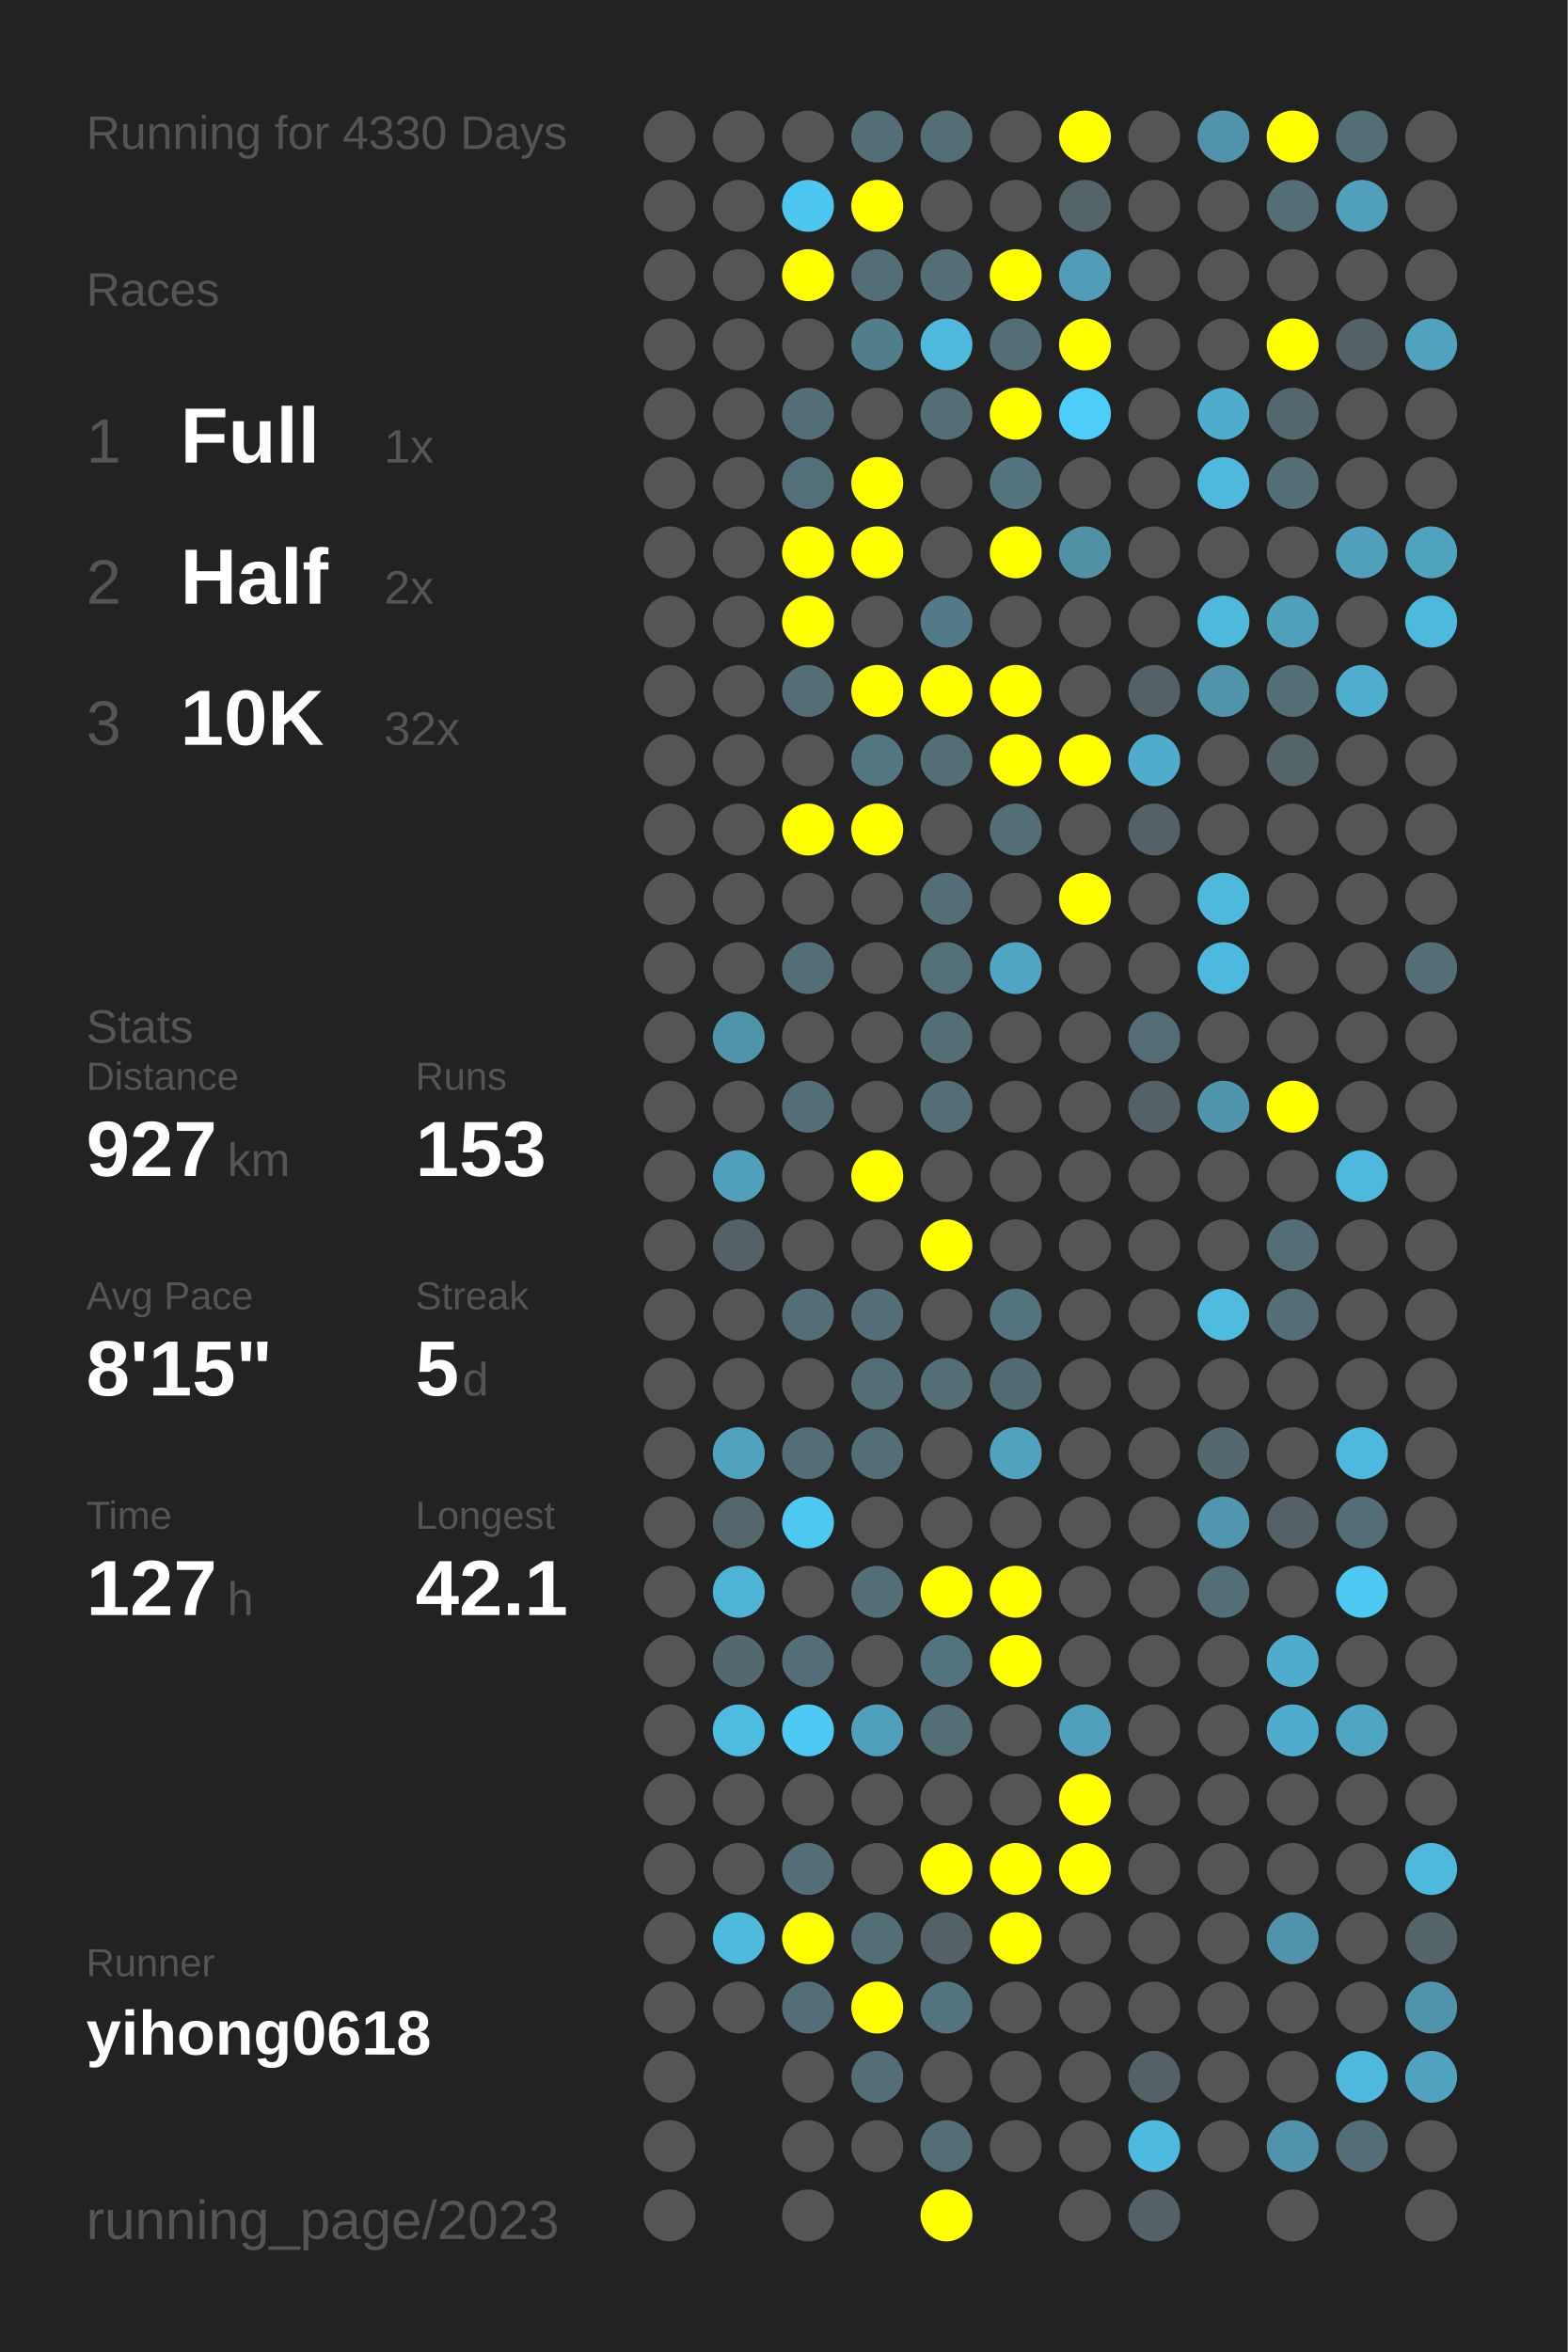
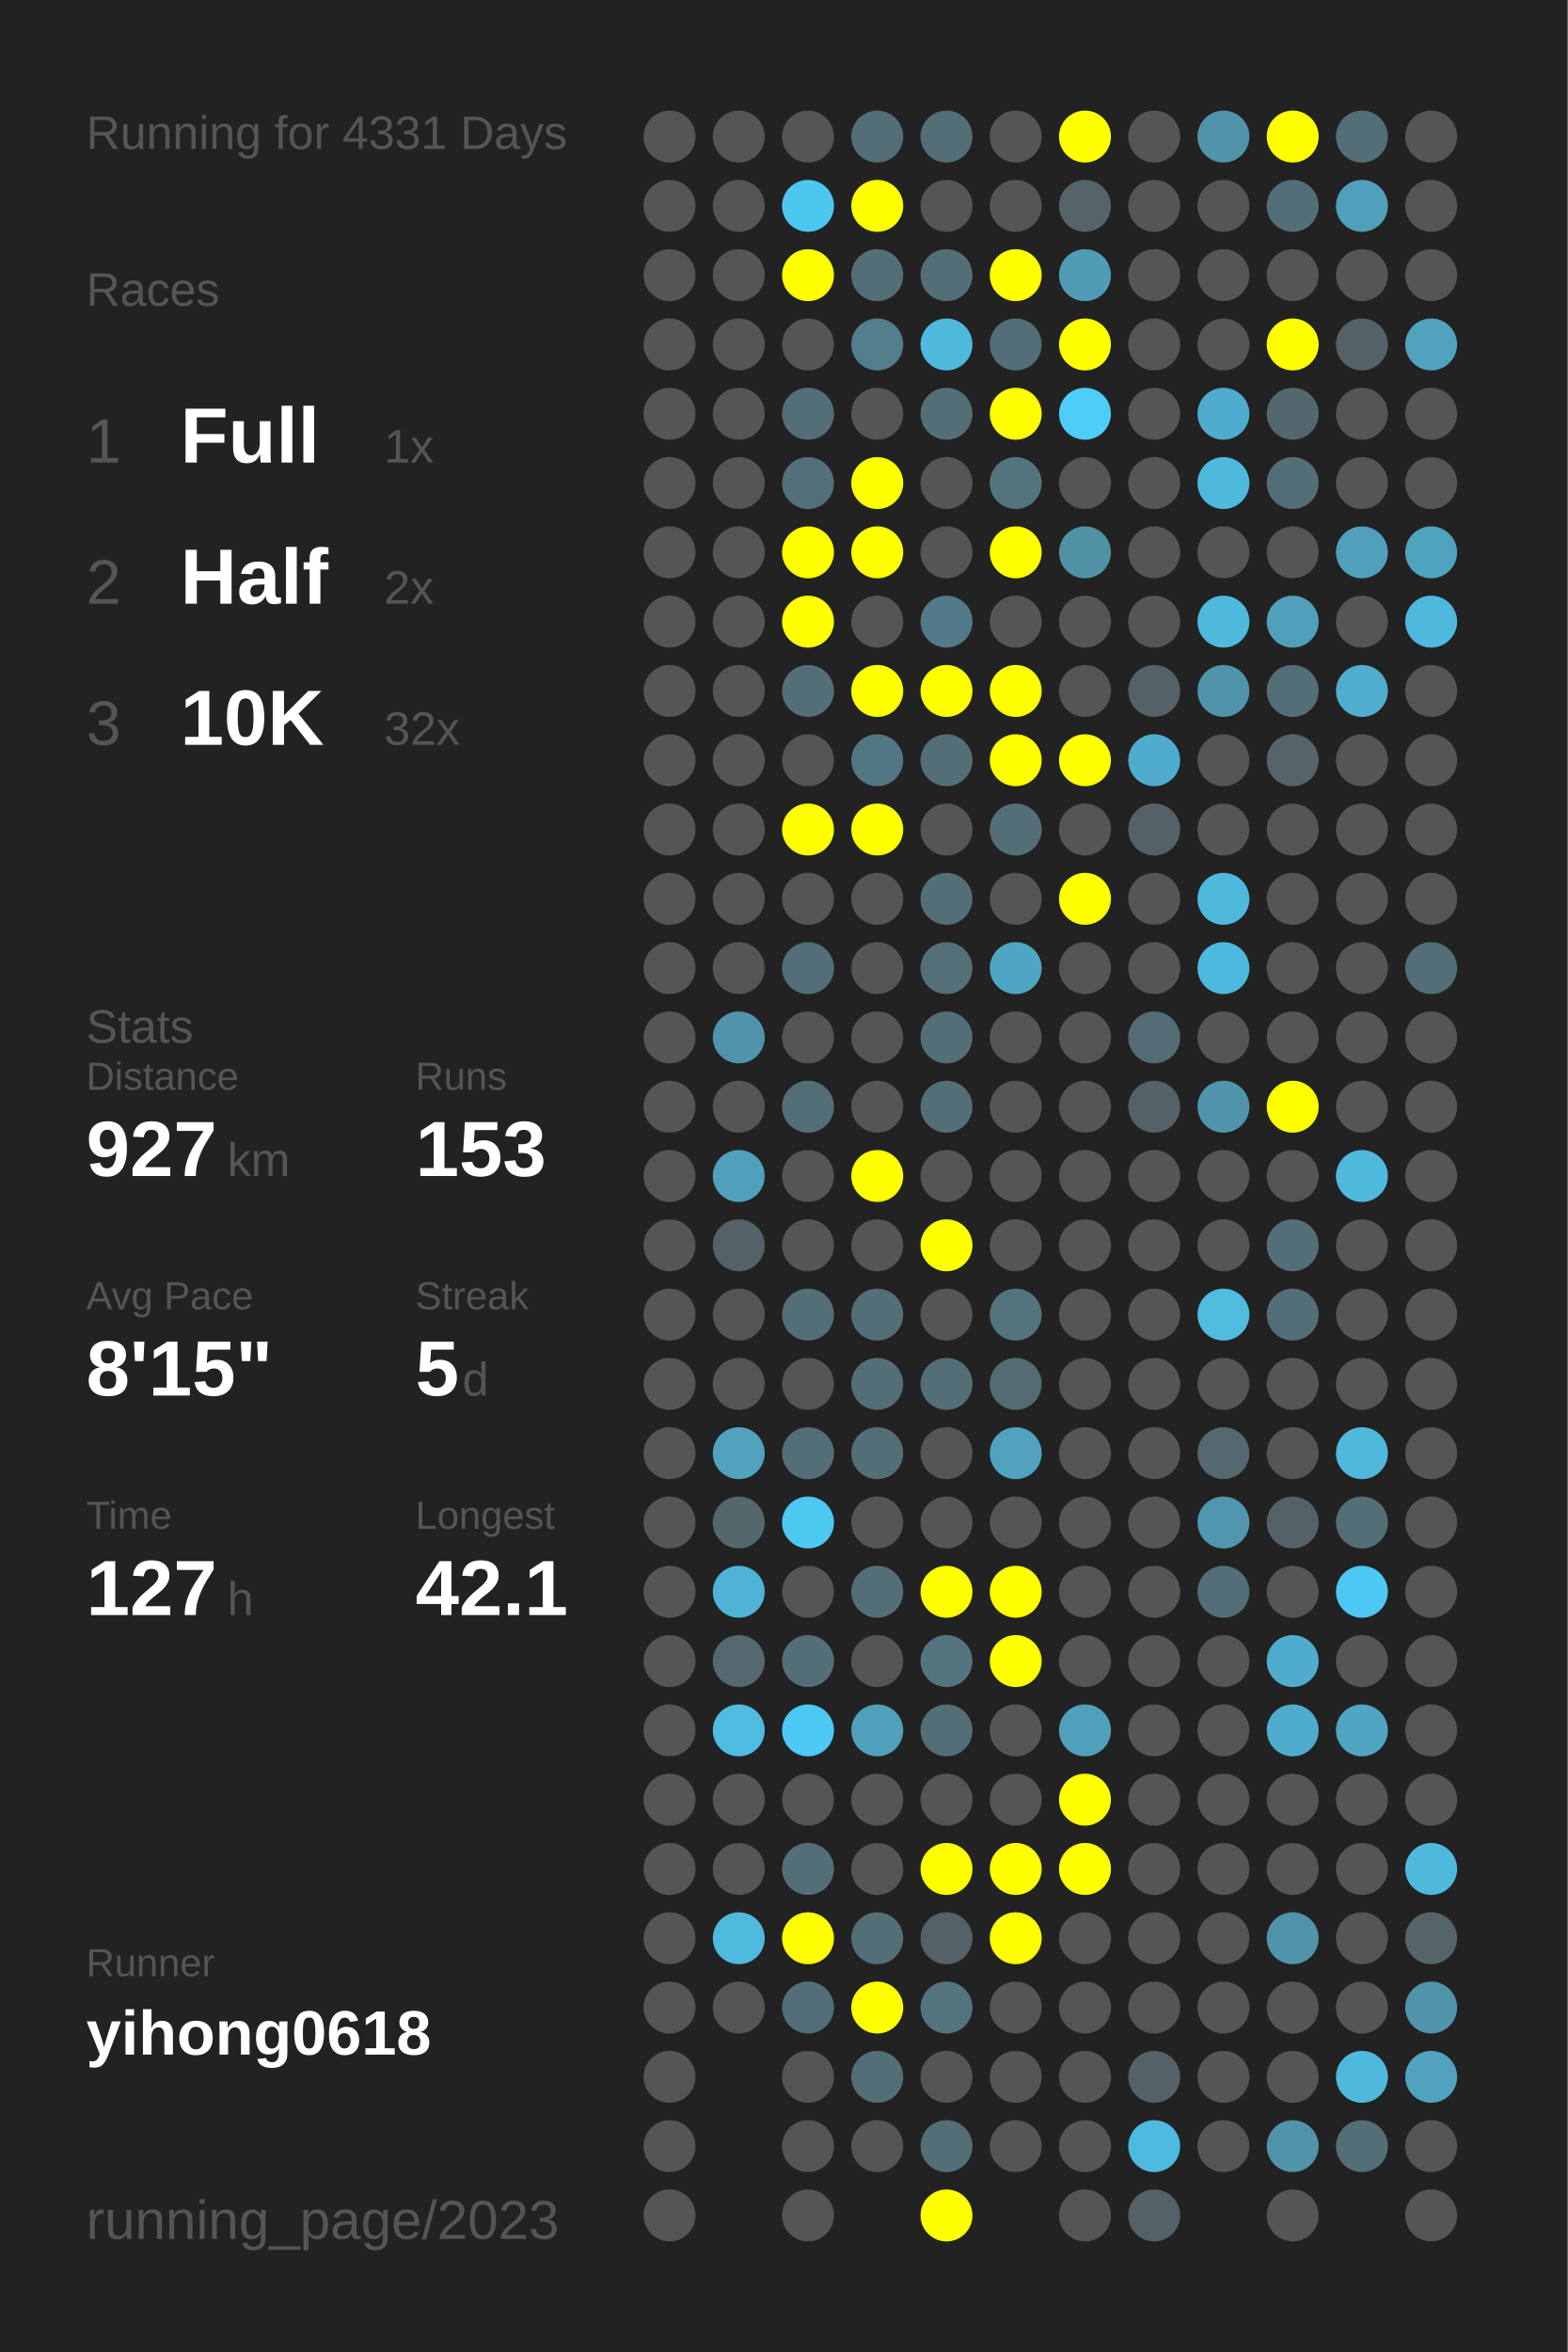
<svg xmlns="http://www.w3.org/2000/svg" baseProfile="full" height="300mm" version="1.1" viewBox="0,0,200,300" width="200mm">
  <defs />
  <rect fill="#222222" height="300" width="200" x="0" y="0" />
-   <text fill="#555555" style="font-size:6px; font-family:Arial;" x="11" y="19">Running for 4330 Days</text>
+   <text fill="#555555" style="font-size:6px; font-family:Arial;" x="11" y="19">Running for 4331 Days</text>
  <text fill="#555555" style="font-size:6px; font-family:Arial;" x="11" y="39">Races</text>
  <text fill="#555555" style="font-size:8px; font-family:Arial;" x="11" y="59">1</text>
  <text fill="#FFFFFF" style="font-size:10px; font-family:Arial; font-weight:bold;" x="23" y="59">Full</text>
  <text fill="#555555" style="font-size:6px; font-family:Arial;" x="49" y="59">1x</text>
  <text fill="#555555" style="font-size:8px; font-family:Arial;" x="11" y="77">2</text>
  <text fill="#FFFFFF" style="font-size:10px; font-family:Arial; font-weight:bold;" x="23" y="77">Half</text>
  <text fill="#555555" style="font-size:6px; font-family:Arial;" x="49" y="77">2x</text>
  <text fill="#555555" style="font-size:8px; font-family:Arial;" x="11" y="95">3</text>
  <text fill="#FFFFFF" style="font-size:10px; font-family:Arial; font-weight:bold;" x="23" y="95">10K</text>
  <text fill="#555555" style="font-size:6px; font-family:Arial;" x="49" y="95">32x</text>
  <text fill="#555555" style="font-size:6px; font-family:Arial;" x="11" y="133">Stats</text>
  <text fill="#555555" style="font-size:5px; font-family:Arial;" x="11" y="139">Distance</text>
  <text fill="#FFFFFF" style="font-size:10px; font-family:Arial; font-weight:bold;" x="11" y="150">927</text>
  <text fill="#555555" style="font-size:6px; font-family:Arial;" x="29" y="150">km</text>
  <text fill="#555555" style="font-size:5px; font-family:Arial;" x="53" y="139">Runs</text>
  <text fill="#FFFFFF" style="font-size:10px; font-family:Arial; font-weight:bold;" x="53" y="150">153</text>
  <text fill="#555555" style="font-size:5px; font-family:Arial;" x="11" y="167">Avg Pace</text>
  <text fill="#FFFFFF" style="font-size:10px; font-family:Arial; font-weight:bold;" x="11" y="178">8'15"</text>
  <text fill="#555555" style="font-size:5px; font-family:Arial;" x="53" y="167">Streak</text>
  <text fill="#FFFFFF" style="font-size:10px; font-family:Arial; font-weight:bold;" x="53" y="178">5</text>
  <text fill="#555555" style="font-size:6px; font-family:Arial;" x="59" y="178">d</text>
  <text fill="#555555" style="font-size:5px; font-family:Arial;" x="11" y="195">Time</text>
  <text fill="#FFFFFF" style="font-size:10px; font-family:Arial; font-weight:bold;" x="11" y="206">127</text>
  <text fill="#555555" style="font-size:6px; font-family:Arial;" x="29" y="206">h</text>
  <text fill="#555555" style="font-size:5px; font-family:Arial;" x="53" y="195">Longest</text>
  <text fill="#FFFFFF" style="font-size:10px; font-family:Arial; font-weight:bold;" x="53" y="206">42.1</text>
  <text fill="#555555" style="font-size:5px; font-family:Arial;" x="11" y="252.065">Runner</text>
  <text fill="#FFFFFF" style="font-size:8px; font-family:Arial; font-weight:bold;" x="11" y="262.065">yihong0618</text>
  <text fill="#555555" style="font-size:7px; font-family:Arial;" x="11" y="285.581">running_page/2023</text>
  <circle cx="85.417" cy="17.419" fill="#555555" r="3.312" />
  <circle cx="85.417" cy="26.258" fill="#555555" r="3.312" />
  <circle cx="85.417" cy="35.097" fill="#555555" r="3.312" />
  <circle cx="85.417" cy="43.935" fill="#555555" r="3.312" />
  <circle cx="85.417" cy="52.774" fill="#555555" r="3.312" />
  <circle cx="85.417" cy="61.613" fill="#555555" r="3.312" />
  <circle cx="85.417" cy="70.452" fill="#555555" r="3.312" />
  <circle cx="85.417" cy="79.29" fill="#555555" r="3.312" />
  <circle cx="85.417" cy="88.129" fill="#555555" r="3.312" />
  <circle cx="85.417" cy="96.968" fill="#555555" r="3.312" />
  <circle cx="85.417" cy="105.806" fill="#555555" r="3.312" />
  <circle cx="85.417" cy="114.645" fill="#555555" r="3.312" />
  <circle cx="85.417" cy="123.484" fill="#555555" r="3.312" />
  <circle cx="85.417" cy="132.323" fill="#555555" r="3.312" />
  <circle cx="85.417" cy="141.161" fill="#555555" r="3.312" />
  <circle cx="85.417" cy="150" fill="#555555" r="3.312" />
  <circle cx="85.417" cy="158.839" fill="#555555" r="3.312" />
  <circle cx="85.417" cy="167.677" fill="#555555" r="3.312" />
  <circle cx="85.417" cy="176.516" fill="#555555" r="3.312" />
  <circle cx="85.417" cy="185.355" fill="#555555" r="3.312" />
  <circle cx="85.417" cy="194.194" fill="#555555" r="3.312" />
  <circle cx="85.417" cy="203.032" fill="#555555" r="3.312" />
  <circle cx="85.417" cy="211.871" fill="#555555" r="3.312" />
  <circle cx="85.417" cy="220.71" fill="#555555" r="3.312" />
  <circle cx="85.417" cy="229.548" fill="#555555" r="3.312" />
  <circle cx="85.417" cy="238.387" fill="#555555" r="3.312" />
  <circle cx="85.417" cy="247.226" fill="#555555" r="3.312" />
  <circle cx="85.417" cy="256.065" fill="#555555" r="3.312" />
  <circle cx="85.417" cy="264.903" fill="#555555" r="3.312" />
  <circle cx="85.417" cy="273.742" fill="#555555" r="3.312" />
  <circle cx="85.417" cy="282.581" fill="#555555" r="3.312" />
  <circle cx="94.25" cy="17.419" fill="#555555" r="3.312" />
  <circle cx="94.25" cy="26.258" fill="#555555" r="3.312" />
  <circle cx="94.25" cy="35.097" fill="#555555" r="3.312" />
  <circle cx="94.25" cy="43.935" fill="#555555" r="3.312" />
  <circle cx="94.25" cy="52.774" fill="#555555" r="3.312" />
  <circle cx="94.25" cy="61.613" fill="#555555" r="3.312" />
  <circle cx="94.25" cy="70.452" fill="#555555" r="3.312" />
  <circle cx="94.25" cy="79.29" fill="#555555" r="3.312" />
  <circle cx="94.25" cy="88.129" fill="#555555" r="3.312" />
  <circle cx="94.25" cy="96.968" fill="#555555" r="3.312" />
  <circle cx="94.25" cy="105.806" fill="#555555" r="3.312" />
  <circle cx="94.25" cy="114.645" fill="#555555" r="3.312" />
  <circle cx="94.25" cy="123.484" fill="#555555" r="3.312" />
  <circle cx="94.25" cy="132.323" fill="#5094ab" r="3.312" />
  <circle cx="94.25" cy="141.161" fill="#555555" r="3.312" />
  <circle cx="94.25" cy="150" fill="#50a0bb" r="3.312" />
  <circle cx="94.25" cy="158.839" fill="#546166" r="3.312" />
  <circle cx="94.25" cy="167.677" fill="#555555" r="3.312" />
  <circle cx="94.25" cy="176.516" fill="#555555" r="3.312" />
  <circle cx="94.25" cy="185.355" fill="#50a2bf" r="3.312" />
  <circle cx="94.25" cy="194.194" fill="#53676d" r="3.312" />
  <circle cx="94.25" cy="203.032" fill="#4eb3d5" r="3.312" />
  <circle cx="94.25" cy="211.871" fill="#53686f" r="3.312" />
  <circle cx="94.25" cy="220.71" fill="#4ebce1" r="3.312" />
  <circle cx="94.25" cy="229.548" fill="#555555" r="3.312" />
  <circle cx="94.25" cy="238.387" fill="#555555" r="3.312" />
  <circle cx="94.25" cy="247.226" fill="#4ebade" r="3.312" />
  <circle cx="94.25" cy="256.065" fill="#555555" r="3.312" />
  <circle cx="103.083" cy="17.419" fill="#555555" r="3.312" />
  <circle cx="103.083" cy="26.258" fill="#4dc7f0" r="3.312" />
  <circle cx="103.083" cy="35.097" fill="#FFFF00" r="3.312" />
  <circle cx="103.083" cy="43.935" fill="#555555" r="3.312" />
  <circle cx="103.083" cy="52.774" fill="#536e77" r="3.312" />
  <circle cx="103.083" cy="61.613" fill="#536f79" r="3.312" />
  <circle cx="103.083" cy="70.452" fill="#FFFF00" r="3.312" />
  <circle cx="103.083" cy="79.29" fill="#FFFF00" r="3.312" />
  <circle cx="103.083" cy="88.129" fill="#536e77" r="3.312" />
  <circle cx="103.083" cy="96.968" fill="#555555" r="3.312" />
  <circle cx="103.083" cy="105.806" fill="#FFFF00" r="3.312" />
  <circle cx="103.083" cy="114.645" fill="#555555" r="3.312" />
  <circle cx="103.083" cy="123.484" fill="#536e77" r="3.312" />
  <circle cx="103.083" cy="132.323" fill="#555555" r="3.312" />
  <circle cx="103.083" cy="141.161" fill="#536e77" r="3.312" />
  <circle cx="103.083" cy="150" fill="#555555" r="3.312" />
  <circle cx="103.083" cy="158.839" fill="#555555" r="3.312" />
  <circle cx="103.083" cy="167.677" fill="#536e77" r="3.312" />
  <circle cx="103.083" cy="176.516" fill="#555555" r="3.312" />
  <circle cx="103.083" cy="185.355" fill="#536e77" r="3.312" />
  <circle cx="103.083" cy="194.194" fill="#4dc8f1" r="3.312" />
  <circle cx="103.083" cy="203.032" fill="#555555" r="3.312" />
  <circle cx="103.083" cy="211.871" fill="#536e77" r="3.312" />
  <circle cx="103.083" cy="220.71" fill="#4dc9f3" r="3.312" />
  <circle cx="103.083" cy="229.548" fill="#555555" r="3.312" />
  <circle cx="103.083" cy="238.387" fill="#536e77" r="3.312" />
  <circle cx="103.083" cy="247.226" fill="#FFFF00" r="3.312" />
  <circle cx="103.083" cy="256.065" fill="#536e77" r="3.312" />
  <circle cx="103.083" cy="264.903" fill="#555555" r="3.312" />
  <circle cx="103.083" cy="273.742" fill="#555555" r="3.312" />
  <circle cx="103.083" cy="282.581" fill="#555555" r="3.312" />
  <circle cx="111.917" cy="17.419" fill="#536e77" r="3.312" />
  <circle cx="111.917" cy="26.258" fill="#FFFF00" r="3.312" />
  <circle cx="111.917" cy="35.097" fill="#536e77" r="3.312" />
  <circle cx="111.917" cy="43.935" fill="#527d8b" r="3.312" />
  <circle cx="111.917" cy="52.774" fill="#555555" r="3.312" />
  <circle cx="111.917" cy="61.613" fill="#FFFF00" r="3.312" />
  <circle cx="111.917" cy="70.452" fill="#FFFF00" r="3.312" />
  <circle cx="111.917" cy="79.29" fill="#555555" r="3.312" />
  <circle cx="111.917" cy="88.129" fill="#FFFF00" r="3.312" />
  <circle cx="111.917" cy="96.968" fill="#527682" r="3.312" />
  <circle cx="111.917" cy="105.806" fill="#FFFF00" r="3.312" />
  <circle cx="111.917" cy="114.645" fill="#555555" r="3.312" />
  <circle cx="111.917" cy="123.484" fill="#555555" r="3.312" />
  <circle cx="111.917" cy="132.323" fill="#555555" r="3.312" />
  <circle cx="111.917" cy="141.161" fill="#555555" r="3.312" />
  <circle cx="111.917" cy="150" fill="#FFFF00" r="3.312" />
  <circle cx="111.917" cy="158.839" fill="#555555" r="3.312" />
  <circle cx="111.917" cy="167.677" fill="#536e77" r="3.312" />
  <circle cx="111.917" cy="176.516" fill="#536e77" r="3.312" />
  <circle cx="111.917" cy="185.355" fill="#536e77" r="3.312" />
  <circle cx="111.917" cy="194.194" fill="#555555" r="3.312" />
  <circle cx="111.917" cy="203.032" fill="#536e77" r="3.312" />
  <circle cx="111.917" cy="211.871" fill="#555555" r="3.312" />
  <circle cx="111.917" cy="220.71" fill="#50a0bb" r="3.312" />
  <circle cx="111.917" cy="229.548" fill="#555555" r="3.312" />
  <circle cx="111.917" cy="238.387" fill="#555555" r="3.312" />
  <circle cx="111.917" cy="247.226" fill="#536e77" r="3.312" />
  <circle cx="111.917" cy="256.065" fill="#FFFF00" r="3.312" />
  <circle cx="111.917" cy="264.903" fill="#536e77" r="3.312" />
  <circle cx="111.917" cy="273.742" fill="#555555" r="3.312" />
  <circle cx="120.75" cy="17.419" fill="#536e77" r="3.312" />
  <circle cx="120.75" cy="26.258" fill="#555555" r="3.312" />
  <circle cx="120.75" cy="35.097" fill="#536e77" r="3.312" />
  <circle cx="120.75" cy="43.935" fill="#4eb9dd" r="3.312" />
  <circle cx="120.75" cy="52.774" fill="#536e77" r="3.312" />
  <circle cx="120.75" cy="61.613" fill="#555555" r="3.312" />
  <circle cx="120.75" cy="70.452" fill="#555555" r="3.312" />
  <circle cx="120.75" cy="79.29" fill="#527a88" r="3.312" />
  <circle cx="120.75" cy="88.129" fill="#FFFF00" r="3.312" />
  <circle cx="120.75" cy="96.968" fill="#536e77" r="3.312" />
  <circle cx="120.75" cy="105.806" fill="#555555" r="3.312" />
  <circle cx="120.75" cy="114.645" fill="#536e77" r="3.312" />
  <circle cx="120.75" cy="123.484" fill="#536f78" r="3.312" />
  <circle cx="120.75" cy="132.323" fill="#536e77" r="3.312" />
  <circle cx="120.75" cy="141.161" fill="#536e77" r="3.312" />
  <circle cx="120.75" cy="150" fill="#555555" r="3.312" />
  <circle cx="120.75" cy="158.839" fill="#FFFF00" r="3.312" />
  <circle cx="120.75" cy="167.677" fill="#555555" r="3.312" />
  <circle cx="120.75" cy="176.516" fill="#536e77" r="3.312" />
  <circle cx="120.75" cy="185.355" fill="#555555" r="3.312" />
  <circle cx="120.75" cy="194.194" fill="#555555" r="3.312" />
  <circle cx="120.75" cy="203.032" fill="#FFFF00" r="3.312" />
  <circle cx="120.75" cy="211.871" fill="#53747f" r="3.312" />
  <circle cx="120.75" cy="220.71" fill="#536e77" r="3.312" />
  <circle cx="120.75" cy="229.548" fill="#555555" r="3.312" />
  <circle cx="120.75" cy="238.387" fill="#FFFF00" r="3.312" />
  <circle cx="120.75" cy="247.226" fill="#546267" r="3.312" />
  <circle cx="120.75" cy="256.065" fill="#53747f" r="3.312" />
  <circle cx="120.75" cy="264.903" fill="#555555" r="3.312" />
  <circle cx="120.75" cy="273.742" fill="#536e77" r="3.312" />
  <circle cx="120.75" cy="282.581" fill="#FFFF00" r="3.312" />
  <circle cx="129.583" cy="17.419" fill="#555555" r="3.312" />
  <circle cx="129.583" cy="26.258" fill="#555555" r="3.312" />
  <circle cx="129.583" cy="35.097" fill="#FFFF00" r="3.312" />
  <circle cx="129.583" cy="43.935" fill="#536e77" r="3.312" />
  <circle cx="129.583" cy="52.774" fill="#FFFF00" r="3.312" />
  <circle cx="129.583" cy="61.613" fill="#53747f" r="3.312" />
  <circle cx="129.583" cy="70.452" fill="#FFFF00" r="3.312" />
  <circle cx="129.583" cy="79.29" fill="#555555" r="3.312" />
  <circle cx="129.583" cy="88.129" fill="#FFFF00" r="3.312" />
  <circle cx="129.583" cy="96.968" fill="#FFFF00" r="3.312" />
  <circle cx="129.583" cy="105.806" fill="#536e77" r="3.312" />
  <circle cx="129.583" cy="114.645" fill="#555555" r="3.312" />
  <circle cx="129.583" cy="123.484" fill="#4fa6c3" r="3.312" />
  <circle cx="129.583" cy="132.323" fill="#555555" r="3.312" />
  <circle cx="129.583" cy="141.161" fill="#555555" r="3.312" />
  <circle cx="129.583" cy="150" fill="#555555" r="3.312" />
  <circle cx="129.583" cy="158.839" fill="#555555" r="3.312" />
  <circle cx="129.583" cy="167.677" fill="#53747f" r="3.312" />
  <circle cx="129.583" cy="176.516" fill="#536b73" r="3.312" />
  <circle cx="129.583" cy="185.355" fill="#50a2be" r="3.312" />
  <circle cx="129.583" cy="194.194" fill="#555555" r="3.312" />
  <circle cx="129.583" cy="203.032" fill="#FFFF00" r="3.312" />
  <circle cx="129.583" cy="211.871" fill="#FFFF00" r="3.312" />
  <circle cx="129.583" cy="220.71" fill="#555555" r="3.312" />
  <circle cx="129.583" cy="229.548" fill="#555555" r="3.312" />
  <circle cx="129.583" cy="238.387" fill="#FFFF00" r="3.312" />
  <circle cx="129.583" cy="247.226" fill="#FFFF00" r="3.312" />
  <circle cx="129.583" cy="256.065" fill="#555555" r="3.312" />
  <circle cx="129.583" cy="264.903" fill="#555555" r="3.312" />
  <circle cx="129.583" cy="273.742" fill="#555555" r="3.312" />
  <circle cx="138.417" cy="17.419" fill="#FFFF00" r="3.312" />
  <circle cx="138.417" cy="26.258" fill="#546469" r="3.312" />
  <circle cx="138.417" cy="35.097" fill="#509cb6" r="3.312" />
  <circle cx="138.417" cy="43.935" fill="#FFFF00" r="3.312" />
  <circle cx="138.417" cy="52.774" fill="#4dcdf8" r="3.312" />
  <circle cx="138.417" cy="61.613" fill="#555555" r="3.312" />
  <circle cx="138.417" cy="70.452" fill="#5191a6" r="3.312" />
  <circle cx="138.417" cy="79.29" fill="#555555" r="3.312" />
  <circle cx="138.417" cy="88.129" fill="#555555" r="3.312" />
  <circle cx="138.417" cy="96.968" fill="#FFFF00" r="3.312" />
  <circle cx="138.417" cy="105.806" fill="#555555" r="3.312" />
  <circle cx="138.417" cy="114.645" fill="#FFFF00" r="3.312" />
  <circle cx="138.417" cy="123.484" fill="#555555" r="3.312" />
  <circle cx="138.417" cy="132.323" fill="#555555" r="3.312" />
  <circle cx="138.417" cy="141.161" fill="#555555" r="3.312" />
  <circle cx="138.417" cy="150" fill="#555555" r="3.312" />
  <circle cx="138.417" cy="158.839" fill="#555555" r="3.312" />
  <circle cx="138.417" cy="167.677" fill="#555555" r="3.312" />
  <circle cx="138.417" cy="176.516" fill="#555555" r="3.312" />
  <circle cx="138.417" cy="185.355" fill="#555555" r="3.312" />
  <circle cx="138.417" cy="194.194" fill="#555555" r="3.312" />
  <circle cx="138.417" cy="203.032" fill="#555555" r="3.312" />
  <circle cx="138.417" cy="211.871" fill="#555555" r="3.312" />
  <circle cx="138.417" cy="220.71" fill="#50a0bb" r="3.312" />
  <circle cx="138.417" cy="229.548" fill="#FFFF00" r="3.312" />
  <circle cx="138.417" cy="238.387" fill="#FFFF00" r="3.312" />
  <circle cx="138.417" cy="247.226" fill="#555555" r="3.312" />
  <circle cx="138.417" cy="256.065" fill="#555555" r="3.312" />
  <circle cx="138.417" cy="264.903" fill="#555555" r="3.312" />
  <circle cx="138.417" cy="273.742" fill="#555555" r="3.312" />
  <circle cx="138.417" cy="282.581" fill="#555555" r="3.312" />
  <circle cx="147.25" cy="17.419" fill="#555555" r="3.312" />
  <circle cx="147.25" cy="26.258" fill="#555555" r="3.312" />
  <circle cx="147.25" cy="35.097" fill="#555555" r="3.312" />
  <circle cx="147.25" cy="43.935" fill="#555555" r="3.312" />
  <circle cx="147.25" cy="52.774" fill="#555555" r="3.312" />
  <circle cx="147.25" cy="61.613" fill="#555555" r="3.312" />
  <circle cx="147.25" cy="70.452" fill="#555555" r="3.312" />
  <circle cx="147.25" cy="79.29" fill="#555555" r="3.312" />
  <circle cx="147.25" cy="88.129" fill="#546267" r="3.312" />
  <circle cx="147.25" cy="96.968" fill="#4faccc" r="3.312" />
  <circle cx="147.25" cy="105.806" fill="#546166" r="3.312" />
  <circle cx="147.25" cy="114.645" fill="#555555" r="3.312" />
  <circle cx="147.25" cy="123.484" fill="#555555" r="3.312" />
  <circle cx="147.25" cy="132.323" fill="#536c75" r="3.312" />
  <circle cx="147.25" cy="141.161" fill="#546166" r="3.312" />
  <circle cx="147.25" cy="150" fill="#555555" r="3.312" />
  <circle cx="147.25" cy="158.839" fill="#555555" r="3.312" />
  <circle cx="147.25" cy="167.677" fill="#555555" r="3.312" />
  <circle cx="147.25" cy="176.516" fill="#555555" r="3.312" />
  <circle cx="147.25" cy="185.355" fill="#555555" r="3.312" />
  <circle cx="147.25" cy="194.194" fill="#555555" r="3.312" />
  <circle cx="147.25" cy="203.032" fill="#555555" r="3.312" />
  <circle cx="147.25" cy="211.871" fill="#555555" r="3.312" />
  <circle cx="147.25" cy="220.71" fill="#555555" r="3.312" />
  <circle cx="147.25" cy="229.548" fill="#555555" r="3.312" />
  <circle cx="147.25" cy="238.387" fill="#555555" r="3.312" />
  <circle cx="147.25" cy="247.226" fill="#555555" r="3.312" />
  <circle cx="147.25" cy="256.065" fill="#555555" r="3.312" />
  <circle cx="147.25" cy="264.903" fill="#546166" r="3.312" />
  <circle cx="147.25" cy="273.742" fill="#4ebadf" r="3.312" />
  <circle cx="147.25" cy="282.581" fill="#546267" r="3.312" />
  <circle cx="156.083" cy="17.419" fill="#5093aa" r="3.312" />
  <circle cx="156.083" cy="26.258" fill="#555555" r="3.312" />
  <circle cx="156.083" cy="35.097" fill="#555555" r="3.312" />
  <circle cx="156.083" cy="43.935" fill="#555555" r="3.312" />
  <circle cx="156.083" cy="52.774" fill="#4faccc" r="3.312" />
  <circle cx="156.083" cy="61.613" fill="#4eb9dd" r="3.312" />
  <circle cx="156.083" cy="70.452" fill="#555555" r="3.312" />
  <circle cx="156.083" cy="79.29" fill="#4eb9dd" r="3.312" />
  <circle cx="156.083" cy="88.129" fill="#5094aa" r="3.312" />
  <circle cx="156.083" cy="96.968" fill="#555555" r="3.312" />
  <circle cx="156.083" cy="105.806" fill="#555555" r="3.312" />
  <circle cx="156.083" cy="114.645" fill="#4eb9dd" r="3.312" />
  <circle cx="156.083" cy="123.484" fill="#4eb9de" r="3.312" />
  <circle cx="156.083" cy="132.323" fill="#555555" r="3.312" />
  <circle cx="156.083" cy="141.161" fill="#5095ac" r="3.312" />
  <circle cx="156.083" cy="150" fill="#555555" r="3.312" />
  <circle cx="156.083" cy="158.839" fill="#555555" r="3.312" />
  <circle cx="156.083" cy="167.677" fill="#4ebbdf" r="3.312" />
  <circle cx="156.083" cy="176.516" fill="#555555" r="3.312" />
  <circle cx="156.083" cy="185.355" fill="#53686f" r="3.312" />
  <circle cx="156.083" cy="194.194" fill="#5096ae" r="3.312" />
  <circle cx="156.083" cy="203.032" fill="#536e77" r="3.312" />
  <circle cx="156.083" cy="211.871" fill="#555555" r="3.312" />
  <circle cx="156.083" cy="220.71" fill="#555555" r="3.312" />
  <circle cx="156.083" cy="229.548" fill="#555555" r="3.312" />
  <circle cx="156.083" cy="238.387" fill="#555555" r="3.312" />
  <circle cx="156.083" cy="247.226" fill="#555555" r="3.312" />
  <circle cx="156.083" cy="256.065" fill="#555555" r="3.312" />
  <circle cx="156.083" cy="264.903" fill="#555555" r="3.312" />
  <circle cx="156.083" cy="273.742" fill="#555555" r="3.312" />
  <circle cx="164.917" cy="17.419" fill="#FFFF00" r="3.312" />
  <circle cx="164.917" cy="26.258" fill="#536e77" r="3.312" />
  <circle cx="164.917" cy="35.097" fill="#555555" r="3.312" />
  <circle cx="164.917" cy="43.935" fill="#FFFF00" r="3.312" />
  <circle cx="164.917" cy="52.774" fill="#53676e" r="3.312" />
  <circle cx="164.917" cy="61.613" fill="#536e77" r="3.312" />
  <circle cx="164.917" cy="70.452" fill="#555555" r="3.312" />
  <circle cx="164.917" cy="79.29" fill="#50a0bb" r="3.312" />
  <circle cx="164.917" cy="88.129" fill="#536e77" r="3.312" />
  <circle cx="164.917" cy="96.968" fill="#546469" r="3.312" />
  <circle cx="164.917" cy="105.806" fill="#555555" r="3.312" />
  <circle cx="164.917" cy="114.645" fill="#555555" r="3.312" />
  <circle cx="164.917" cy="123.484" fill="#555555" r="3.312" />
  <circle cx="164.917" cy="132.323" fill="#555555" r="3.312" />
  <circle cx="164.917" cy="141.161" fill="#FFFF00" r="3.312" />
  <circle cx="164.917" cy="150" fill="#555555" r="3.312" />
  <circle cx="164.917" cy="158.839" fill="#536e77" r="3.312" />
  <circle cx="164.917" cy="167.677" fill="#536e77" r="3.312" />
  <circle cx="164.917" cy="176.516" fill="#555555" r="3.312" />
  <circle cx="164.917" cy="185.355" fill="#555555" r="3.312" />
  <circle cx="164.917" cy="194.194" fill="#546166" r="3.312" />
  <circle cx="164.917" cy="203.032" fill="#555555" r="3.312" />
  <circle cx="164.917" cy="211.871" fill="#4faccc" r="3.312" />
  <circle cx="164.917" cy="220.71" fill="#4faccc" r="3.312" />
  <circle cx="164.917" cy="229.548" fill="#555555" r="3.312" />
  <circle cx="164.917" cy="238.387" fill="#555555" r="3.312" />
  <circle cx="164.917" cy="247.226" fill="#5093aa" r="3.312" />
  <circle cx="164.917" cy="256.065" fill="#555555" r="3.312" />
  <circle cx="164.917" cy="264.903" fill="#555555" r="3.312" />
  <circle cx="164.917" cy="273.742" fill="#5093aa" r="3.312" />
  <circle cx="164.917" cy="282.581" fill="#555555" r="3.312" />
  <circle cx="173.75" cy="17.419" fill="#536e77" r="3.312" />
  <circle cx="173.75" cy="26.258" fill="#50a0bb" r="3.312" />
  <circle cx="173.75" cy="35.097" fill="#555555" r="3.312" />
  <circle cx="173.75" cy="43.935" fill="#546166" r="3.312" />
  <circle cx="173.75" cy="52.774" fill="#555555" r="3.312" />
  <circle cx="173.75" cy="61.613" fill="#555555" r="3.312" />
  <circle cx="173.75" cy="70.452" fill="#50a0bc" r="3.312" />
  <circle cx="173.75" cy="79.29" fill="#555555" r="3.312" />
  <circle cx="173.75" cy="88.129" fill="#4fadcd" r="3.312" />
  <circle cx="173.75" cy="96.968" fill="#555555" r="3.312" />
  <circle cx="173.75" cy="105.806" fill="#555555" r="3.312" />
  <circle cx="173.75" cy="114.645" fill="#555555" r="3.312" />
  <circle cx="173.75" cy="123.484" fill="#555555" r="3.312" />
  <circle cx="173.75" cy="132.323" fill="#555555" r="3.312" />
  <circle cx="173.75" cy="141.161" fill="#555555" r="3.312" />
  <circle cx="173.75" cy="150" fill="#4eb9dd" r="3.312" />
  <circle cx="173.75" cy="158.839" fill="#555555" r="3.312" />
  <circle cx="173.75" cy="167.677" fill="#555555" r="3.312" />
  <circle cx="173.75" cy="176.516" fill="#555555" r="3.312" />
  <circle cx="173.75" cy="185.355" fill="#4eb9dd" r="3.312" />
  <circle cx="173.75" cy="194.194" fill="#536e77" r="3.312" />
  <circle cx="173.75" cy="203.032" fill="#4dc8f2" r="3.312" />
  <circle cx="173.75" cy="211.871" fill="#555555" r="3.312" />
  <circle cx="173.75" cy="220.71" fill="#4fa5c2" r="3.312" />
  <circle cx="173.75" cy="229.548" fill="#555555" r="3.312" />
  <circle cx="173.75" cy="238.387" fill="#555555" r="3.312" />
  <circle cx="173.75" cy="247.226" fill="#555555" r="3.312" />
  <circle cx="173.75" cy="256.065" fill="#555555" r="3.312" />
  <circle cx="173.75" cy="264.903" fill="#4eb9dd" r="3.312" />
  <circle cx="173.75" cy="273.742" fill="#536e77" r="3.312" />
  <circle cx="182.583" cy="17.419" fill="#555555" r="3.312" />
  <circle cx="182.583" cy="26.258" fill="#555555" r="3.312" />
  <circle cx="182.583" cy="35.097" fill="#555555" r="3.312" />
  <circle cx="182.583" cy="43.935" fill="#50a2be" r="3.312" />
  <circle cx="182.583" cy="52.774" fill="#555555" r="3.312" />
  <circle cx="182.583" cy="61.613" fill="#555555" r="3.312" />
  <circle cx="182.583" cy="70.452" fill="#4fa3bf" r="3.312" />
  <circle cx="182.583" cy="79.29" fill="#4eb9dd" r="3.312" />
  <circle cx="182.583" cy="88.129" fill="#555555" r="3.312" />
  <circle cx="182.583" cy="96.968" fill="#555555" r="3.312" />
  <circle cx="182.583" cy="105.806" fill="#555555" r="3.312" />
  <circle cx="182.583" cy="114.645" fill="#555555" r="3.312" />
  <circle cx="182.583" cy="123.484" fill="#536e77" r="3.312" />
  <circle cx="182.583" cy="132.323" fill="#555555" r="3.312" />
  <circle cx="182.583" cy="141.161" fill="#555555" r="3.312" />
  <circle cx="182.583" cy="150" fill="#555555" r="3.312" />
  <circle cx="182.583" cy="158.839" fill="#555555" r="3.312" />
  <circle cx="182.583" cy="167.677" fill="#555555" r="3.312" />
  <circle cx="182.583" cy="176.516" fill="#555555" r="3.312" />
  <circle cx="182.583" cy="185.355" fill="#555555" r="3.312" />
  <circle cx="182.583" cy="194.194" fill="#555555" r="3.312" />
  <circle cx="182.583" cy="203.032" fill="#555555" r="3.312" />
  <circle cx="182.583" cy="211.871" fill="#555555" r="3.312" />
  <circle cx="182.583" cy="220.71" fill="#555555" r="3.312" />
  <circle cx="182.583" cy="229.548" fill="#555555" r="3.312" />
  <circle cx="182.583" cy="238.387" fill="#4eb9dd" r="3.312" />
  <circle cx="182.583" cy="247.226" fill="#546469" r="3.312" />
  <circle cx="182.583" cy="256.065" fill="#5094ab" r="3.312" />
  <circle cx="182.583" cy="264.903" fill="#50a2be" r="3.312" />
  <circle cx="182.583" cy="273.742" fill="#555555" r="3.312" />
  <circle cx="182.583" cy="282.581" fill="#555555" r="3.312" />
</svg>
